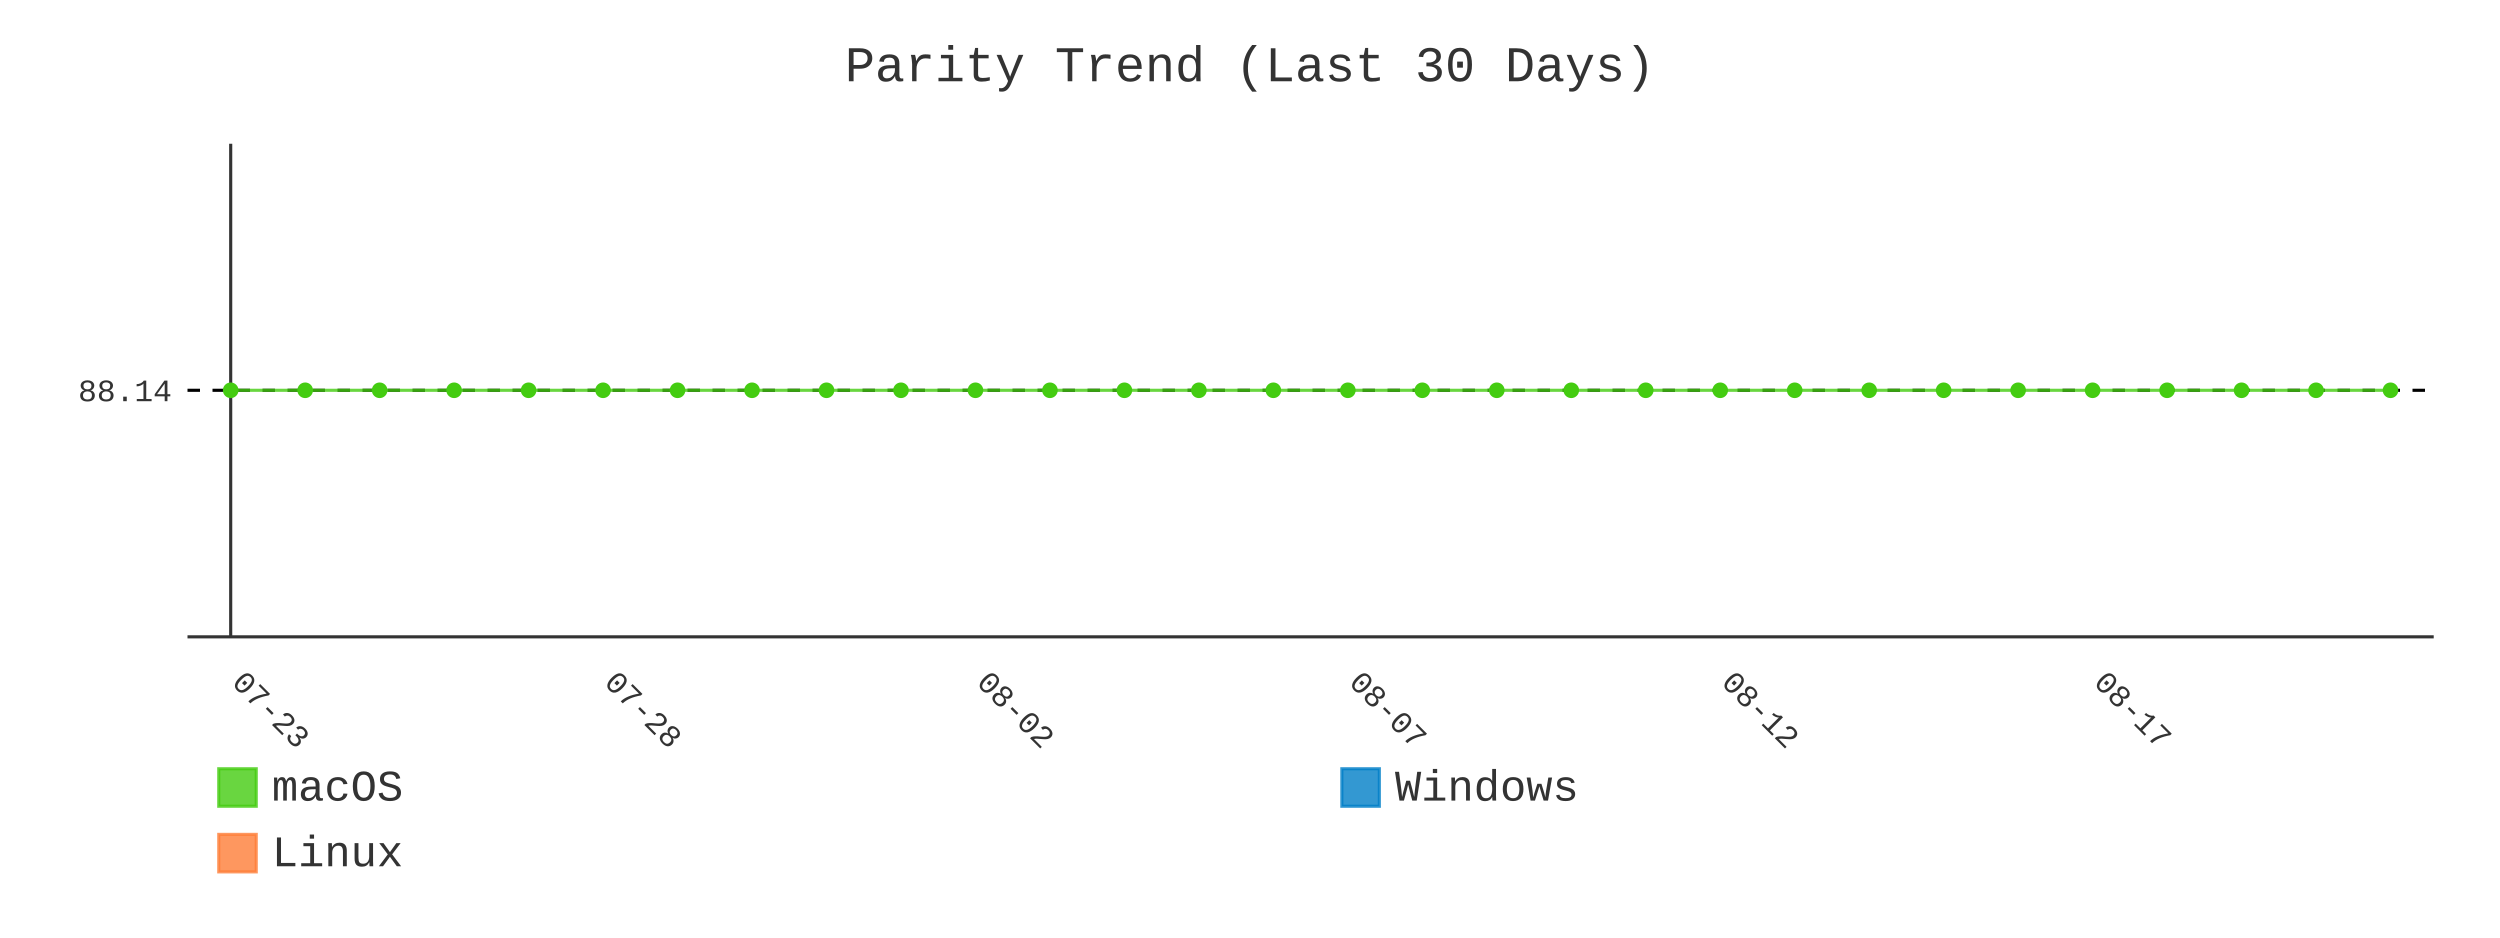
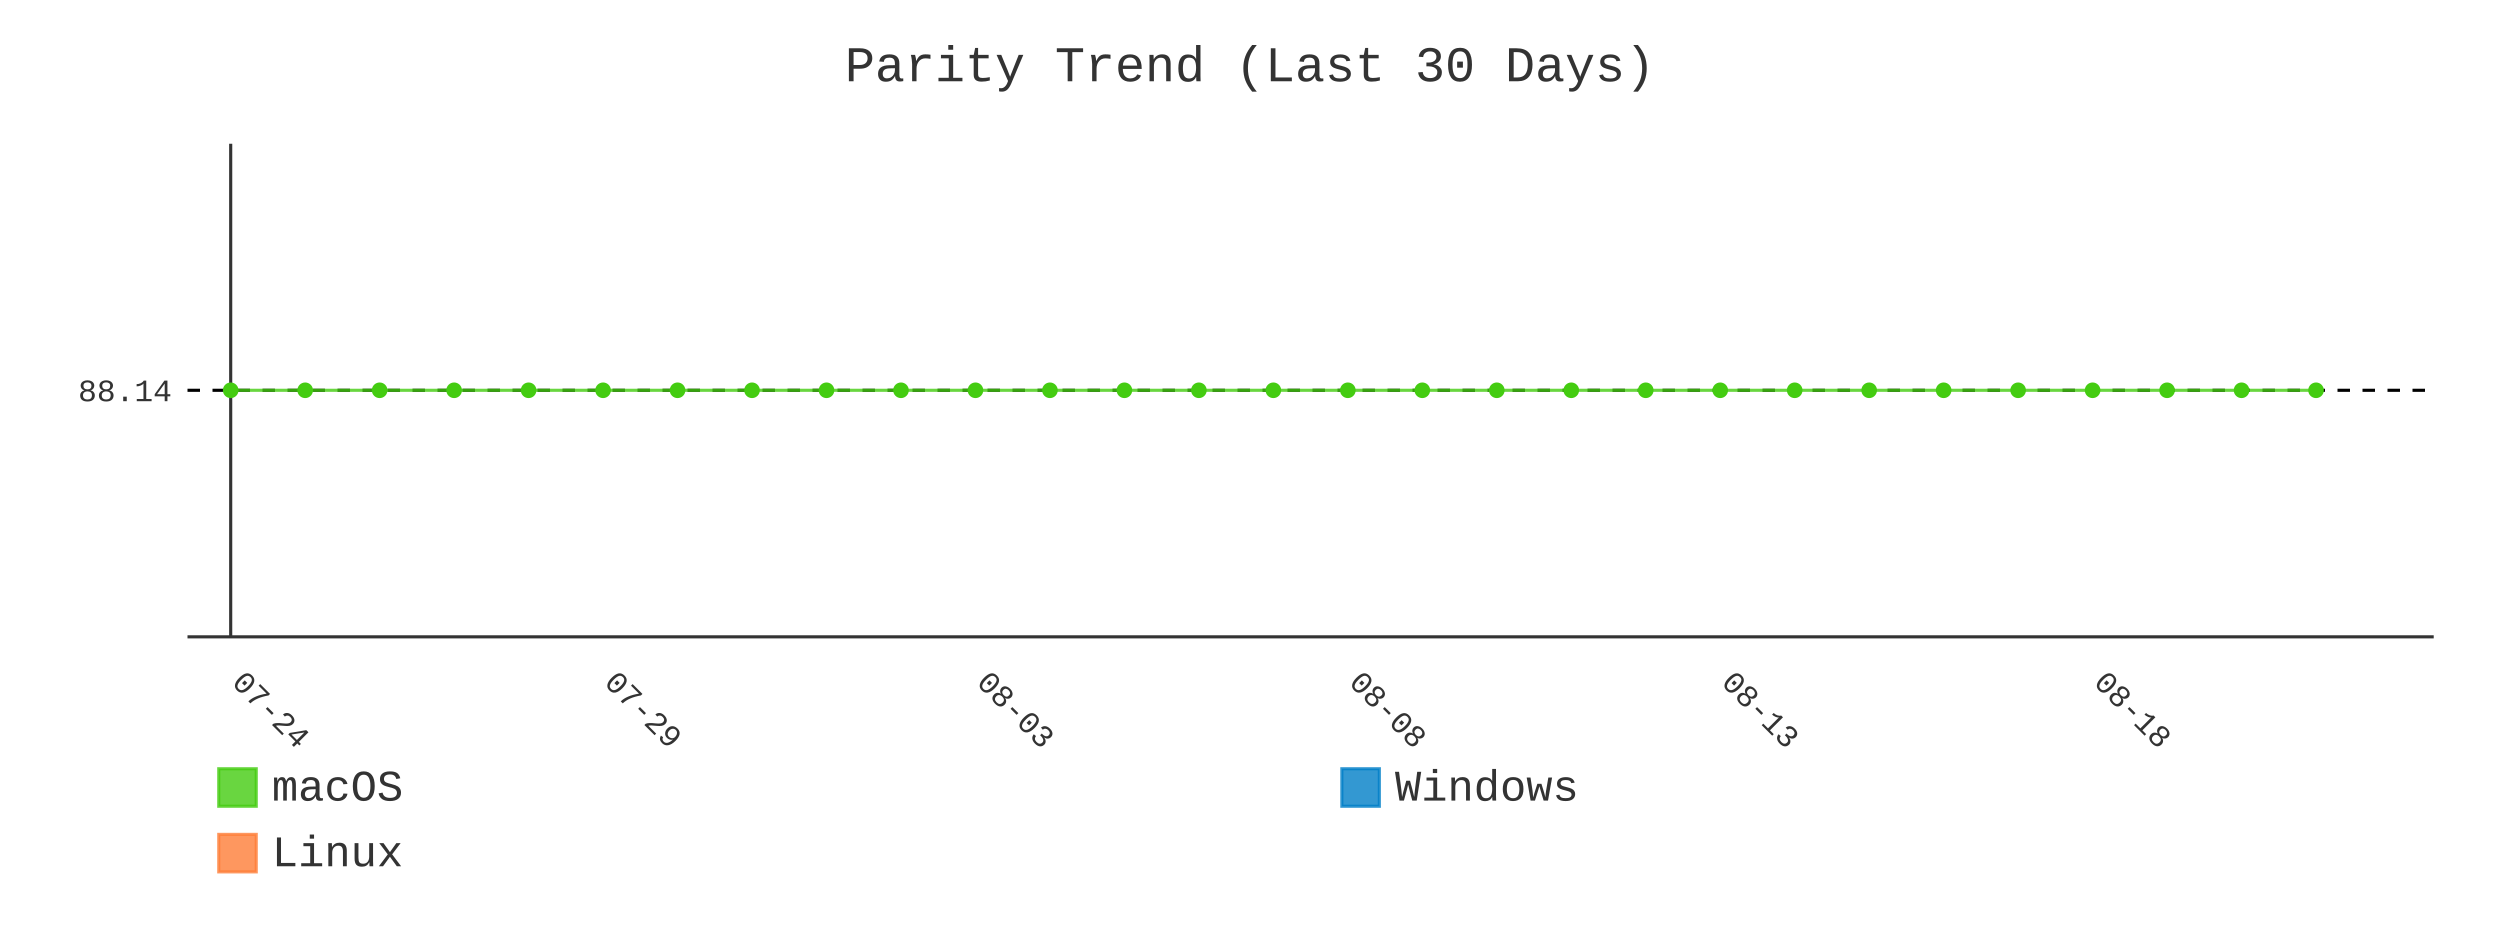
- <svg xmlns="http://www.w3.org/2000/svg" id="chart-921377b7-253f-4a67-bb17-73174af017cc" class="pygal-chart" viewBox="0 0 800 300">
+ <svg xmlns="http://www.w3.org/2000/svg" id="chart-160790ed-33b3-4a86-b6aa-caa019d76df7" class="pygal-chart" viewBox="0 0 800 300">
  <defs>
-     <style type="text/css">#chart-921377b7-253f-4a67-bb17-73174af017cc{-webkit-user-select:none;-webkit-font-smoothing:antialiased;font-family:Consolas,"Liberation Mono",Menlo,Courier,monospace}#chart-921377b7-253f-4a67-bb17-73174af017cc .title{font-family:Consolas,"Liberation Mono",Menlo,Courier,monospace;font-size:16px}#chart-921377b7-253f-4a67-bb17-73174af017cc .legends .legend text{font-family:Consolas,"Liberation Mono",Menlo,Courier,monospace;font-size:14px}#chart-921377b7-253f-4a67-bb17-73174af017cc .axis text{font-family:Consolas,"Liberation Mono",Menlo,Courier,monospace;font-size:10px}#chart-921377b7-253f-4a67-bb17-73174af017cc .axis text.major{font-family:Consolas,"Liberation Mono",Menlo,Courier,monospace;font-size:10px}#chart-921377b7-253f-4a67-bb17-73174af017cc .text-overlay text.value{font-family:Consolas,"Liberation Mono",Menlo,Courier,monospace;font-size:16px}#chart-921377b7-253f-4a67-bb17-73174af017cc .text-overlay text.label{font-family:Consolas,"Liberation Mono",Menlo,Courier,monospace;font-size:10px}#chart-921377b7-253f-4a67-bb17-73174af017cc .tooltip{font-family:Consolas,"Liberation Mono",Menlo,Courier,monospace;font-size:14px}#chart-921377b7-253f-4a67-bb17-73174af017cc text.no_data{font-family:Consolas,"Liberation Mono",Menlo,Courier,monospace;font-size:64px}
- #chart-921377b7-253f-4a67-bb17-73174af017cc{background-color:transparent}#chart-921377b7-253f-4a67-bb17-73174af017cc path,#chart-921377b7-253f-4a67-bb17-73174af017cc line,#chart-921377b7-253f-4a67-bb17-73174af017cc rect,#chart-921377b7-253f-4a67-bb17-73174af017cc circle{-webkit-transition:400ms;-moz-transition:400ms;transition:400ms}#chart-921377b7-253f-4a67-bb17-73174af017cc .graph &gt; .background{fill:transparent}#chart-921377b7-253f-4a67-bb17-73174af017cc .plot &gt; .background{fill:transparent}#chart-921377b7-253f-4a67-bb17-73174af017cc .graph{fill:#333}#chart-921377b7-253f-4a67-bb17-73174af017cc text.no_data{fill:#333}#chart-921377b7-253f-4a67-bb17-73174af017cc .title{fill:#333}#chart-921377b7-253f-4a67-bb17-73174af017cc .legends .legend text{fill:#333}#chart-921377b7-253f-4a67-bb17-73174af017cc .legends .legend:hover text{fill:#333}#chart-921377b7-253f-4a67-bb17-73174af017cc .axis .line{stroke:#333}#chart-921377b7-253f-4a67-bb17-73174af017cc .axis .guide.line{stroke:#666}#chart-921377b7-253f-4a67-bb17-73174af017cc .axis .major.line{stroke:#333}#chart-921377b7-253f-4a67-bb17-73174af017cc .axis text.major{fill:#333}#chart-921377b7-253f-4a67-bb17-73174af017cc .axis.y .guides:hover .guide.line,#chart-921377b7-253f-4a67-bb17-73174af017cc .line-graph .axis.x .guides:hover .guide.line,#chart-921377b7-253f-4a67-bb17-73174af017cc .stackedline-graph .axis.x .guides:hover .guide.line,#chart-921377b7-253f-4a67-bb17-73174af017cc .xy-graph .axis.x .guides:hover .guide.line{stroke:#333}#chart-921377b7-253f-4a67-bb17-73174af017cc .axis .guides:hover text{fill:#333}#chart-921377b7-253f-4a67-bb17-73174af017cc .reactive{fill-opacity:.8;stroke-opacity:.8;stroke-width:1}#chart-921377b7-253f-4a67-bb17-73174af017cc .ci{stroke:#333}#chart-921377b7-253f-4a67-bb17-73174af017cc .reactive.active,#chart-921377b7-253f-4a67-bb17-73174af017cc .active .reactive{fill-opacity:.9;stroke-opacity:.9;stroke-width:4}#chart-921377b7-253f-4a67-bb17-73174af017cc .ci .reactive.active{stroke-width:1.5}#chart-921377b7-253f-4a67-bb17-73174af017cc .series text{fill:#333}#chart-921377b7-253f-4a67-bb17-73174af017cc .tooltip rect{fill:transparent;stroke:#333;-webkit-transition:opacity 400ms;-moz-transition:opacity 400ms;transition:opacity 400ms}#chart-921377b7-253f-4a67-bb17-73174af017cc .tooltip .label{fill:#333}#chart-921377b7-253f-4a67-bb17-73174af017cc .tooltip .label{fill:#333}#chart-921377b7-253f-4a67-bb17-73174af017cc .tooltip .legend{font-size:.8em;fill:#666}#chart-921377b7-253f-4a67-bb17-73174af017cc .tooltip .x_label{font-size:.6em;fill:#333}#chart-921377b7-253f-4a67-bb17-73174af017cc .tooltip .xlink{font-size:.5em;text-decoration:underline}#chart-921377b7-253f-4a67-bb17-73174af017cc .tooltip .value{font-size:1.5em}#chart-921377b7-253f-4a67-bb17-73174af017cc .bound{font-size:.5em}#chart-921377b7-253f-4a67-bb17-73174af017cc .max-value{font-size:.75em;fill:#666}#chart-921377b7-253f-4a67-bb17-73174af017cc .map-element{fill:transparent;stroke:#666 !important}#chart-921377b7-253f-4a67-bb17-73174af017cc .map-element .reactive{fill-opacity:inherit;stroke-opacity:inherit}#chart-921377b7-253f-4a67-bb17-73174af017cc .color-0,#chart-921377b7-253f-4a67-bb17-73174af017cc .color-0 a:visited{stroke:#4c1;fill:#4c1}#chart-921377b7-253f-4a67-bb17-73174af017cc .color-1,#chart-921377b7-253f-4a67-bb17-73174af017cc .color-1 a:visited{stroke:#007ec6;fill:#007ec6}#chart-921377b7-253f-4a67-bb17-73174af017cc .color-2,#chart-921377b7-253f-4a67-bb17-73174af017cc .color-2 a:visited{stroke:#fe7d37;fill:#fe7d37}#chart-921377b7-253f-4a67-bb17-73174af017cc .text-overlay .color-0 text{fill:black}#chart-921377b7-253f-4a67-bb17-73174af017cc .text-overlay .color-1 text{fill:black}#chart-921377b7-253f-4a67-bb17-73174af017cc .text-overlay .color-2 text{fill:black}#chart-921377b7-253f-4a67-bb17-73174af017cc .series{stroke-width:2}#chart-921377b7-253f-4a67-bb17-73174af017cc .series.serie-0{stroke-width:2}#chart-921377b7-253f-4a67-bb17-73174af017cc .series.serie-1{stroke-width:2}#chart-921377b7-253f-4a67-bb17-73174af017cc .series.serie-2{stroke-width:2}
- #chart-921377b7-253f-4a67-bb17-73174af017cc text.no_data{text-anchor:middle}#chart-921377b7-253f-4a67-bb17-73174af017cc .guide.line{fill:none}#chart-921377b7-253f-4a67-bb17-73174af017cc .centered{text-anchor:middle}#chart-921377b7-253f-4a67-bb17-73174af017cc .title{text-anchor:middle}#chart-921377b7-253f-4a67-bb17-73174af017cc .legends .legend text{fill-opacity:1}#chart-921377b7-253f-4a67-bb17-73174af017cc .axis.x text{text-anchor:middle}#chart-921377b7-253f-4a67-bb17-73174af017cc .axis.x:not(.web) text[transform]{text-anchor:start}#chart-921377b7-253f-4a67-bb17-73174af017cc .axis.x:not(.web) text[transform].backwards{text-anchor:end}#chart-921377b7-253f-4a67-bb17-73174af017cc .axis.y text{text-anchor:end}#chart-921377b7-253f-4a67-bb17-73174af017cc .axis.y text[transform].backwards{text-anchor:start}#chart-921377b7-253f-4a67-bb17-73174af017cc .axis.y2 text{text-anchor:start}#chart-921377b7-253f-4a67-bb17-73174af017cc .axis.y2 text[transform].backwards{text-anchor:end}#chart-921377b7-253f-4a67-bb17-73174af017cc .axis .guide.line{stroke-dasharray:4,4;stroke:black}#chart-921377b7-253f-4a67-bb17-73174af017cc .axis .major.guide.line{stroke-dasharray:6,6;stroke:black}#chart-921377b7-253f-4a67-bb17-73174af017cc .horizontal .axis.y .guide.line,#chart-921377b7-253f-4a67-bb17-73174af017cc .horizontal .axis.y2 .guide.line,#chart-921377b7-253f-4a67-bb17-73174af017cc .vertical .axis.x .guide.line{opacity:0}#chart-921377b7-253f-4a67-bb17-73174af017cc .horizontal .axis.always_show .guide.line,#chart-921377b7-253f-4a67-bb17-73174af017cc .vertical .axis.always_show .guide.line{opacity:1 !important}#chart-921377b7-253f-4a67-bb17-73174af017cc .axis.y .guides:hover .guide.line,#chart-921377b7-253f-4a67-bb17-73174af017cc .axis.y2 .guides:hover .guide.line,#chart-921377b7-253f-4a67-bb17-73174af017cc .axis.x .guides:hover .guide.line{opacity:1}#chart-921377b7-253f-4a67-bb17-73174af017cc .axis .guides:hover text{opacity:1}#chart-921377b7-253f-4a67-bb17-73174af017cc .nofill{fill:none}#chart-921377b7-253f-4a67-bb17-73174af017cc .subtle-fill{fill-opacity:.2}#chart-921377b7-253f-4a67-bb17-73174af017cc .dot{stroke-width:1px;fill-opacity:1;stroke-opacity:1}#chart-921377b7-253f-4a67-bb17-73174af017cc .dot.active{stroke-width:5px}#chart-921377b7-253f-4a67-bb17-73174af017cc .dot.negative{fill:transparent}#chart-921377b7-253f-4a67-bb17-73174af017cc text,#chart-921377b7-253f-4a67-bb17-73174af017cc tspan{stroke:none !important}#chart-921377b7-253f-4a67-bb17-73174af017cc .series text.active{opacity:1}#chart-921377b7-253f-4a67-bb17-73174af017cc .tooltip rect{fill-opacity:.95;stroke-width:.5}#chart-921377b7-253f-4a67-bb17-73174af017cc .tooltip text{fill-opacity:1}#chart-921377b7-253f-4a67-bb17-73174af017cc .showable{visibility:hidden}#chart-921377b7-253f-4a67-bb17-73174af017cc .showable.shown{visibility:visible}#chart-921377b7-253f-4a67-bb17-73174af017cc .gauge-background{fill:rgba(229,229,229,1);stroke:none}#chart-921377b7-253f-4a67-bb17-73174af017cc .bg-lines{stroke:transparent;stroke-width:2px}</style>
+     <style type="text/css">#chart-160790ed-33b3-4a86-b6aa-caa019d76df7{-webkit-user-select:none;-webkit-font-smoothing:antialiased;font-family:Consolas,"Liberation Mono",Menlo,Courier,monospace}#chart-160790ed-33b3-4a86-b6aa-caa019d76df7 .title{font-family:Consolas,"Liberation Mono",Menlo,Courier,monospace;font-size:16px}#chart-160790ed-33b3-4a86-b6aa-caa019d76df7 .legends .legend text{font-family:Consolas,"Liberation Mono",Menlo,Courier,monospace;font-size:14px}#chart-160790ed-33b3-4a86-b6aa-caa019d76df7 .axis text{font-family:Consolas,"Liberation Mono",Menlo,Courier,monospace;font-size:10px}#chart-160790ed-33b3-4a86-b6aa-caa019d76df7 .axis text.major{font-family:Consolas,"Liberation Mono",Menlo,Courier,monospace;font-size:10px}#chart-160790ed-33b3-4a86-b6aa-caa019d76df7 .text-overlay text.value{font-family:Consolas,"Liberation Mono",Menlo,Courier,monospace;font-size:16px}#chart-160790ed-33b3-4a86-b6aa-caa019d76df7 .text-overlay text.label{font-family:Consolas,"Liberation Mono",Menlo,Courier,monospace;font-size:10px}#chart-160790ed-33b3-4a86-b6aa-caa019d76df7 .tooltip{font-family:Consolas,"Liberation Mono",Menlo,Courier,monospace;font-size:14px}#chart-160790ed-33b3-4a86-b6aa-caa019d76df7 text.no_data{font-family:Consolas,"Liberation Mono",Menlo,Courier,monospace;font-size:64px}
+ #chart-160790ed-33b3-4a86-b6aa-caa019d76df7{background-color:transparent}#chart-160790ed-33b3-4a86-b6aa-caa019d76df7 path,#chart-160790ed-33b3-4a86-b6aa-caa019d76df7 line,#chart-160790ed-33b3-4a86-b6aa-caa019d76df7 rect,#chart-160790ed-33b3-4a86-b6aa-caa019d76df7 circle{-webkit-transition:400ms;-moz-transition:400ms;transition:400ms}#chart-160790ed-33b3-4a86-b6aa-caa019d76df7 .graph &gt; .background{fill:transparent}#chart-160790ed-33b3-4a86-b6aa-caa019d76df7 .plot &gt; .background{fill:transparent}#chart-160790ed-33b3-4a86-b6aa-caa019d76df7 .graph{fill:#333}#chart-160790ed-33b3-4a86-b6aa-caa019d76df7 text.no_data{fill:#333}#chart-160790ed-33b3-4a86-b6aa-caa019d76df7 .title{fill:#333}#chart-160790ed-33b3-4a86-b6aa-caa019d76df7 .legends .legend text{fill:#333}#chart-160790ed-33b3-4a86-b6aa-caa019d76df7 .legends .legend:hover text{fill:#333}#chart-160790ed-33b3-4a86-b6aa-caa019d76df7 .axis .line{stroke:#333}#chart-160790ed-33b3-4a86-b6aa-caa019d76df7 .axis .guide.line{stroke:#666}#chart-160790ed-33b3-4a86-b6aa-caa019d76df7 .axis .major.line{stroke:#333}#chart-160790ed-33b3-4a86-b6aa-caa019d76df7 .axis text.major{fill:#333}#chart-160790ed-33b3-4a86-b6aa-caa019d76df7 .axis.y .guides:hover .guide.line,#chart-160790ed-33b3-4a86-b6aa-caa019d76df7 .line-graph .axis.x .guides:hover .guide.line,#chart-160790ed-33b3-4a86-b6aa-caa019d76df7 .stackedline-graph .axis.x .guides:hover .guide.line,#chart-160790ed-33b3-4a86-b6aa-caa019d76df7 .xy-graph .axis.x .guides:hover .guide.line{stroke:#333}#chart-160790ed-33b3-4a86-b6aa-caa019d76df7 .axis .guides:hover text{fill:#333}#chart-160790ed-33b3-4a86-b6aa-caa019d76df7 .reactive{fill-opacity:.8;stroke-opacity:.8;stroke-width:1}#chart-160790ed-33b3-4a86-b6aa-caa019d76df7 .ci{stroke:#333}#chart-160790ed-33b3-4a86-b6aa-caa019d76df7 .reactive.active,#chart-160790ed-33b3-4a86-b6aa-caa019d76df7 .active .reactive{fill-opacity:.9;stroke-opacity:.9;stroke-width:4}#chart-160790ed-33b3-4a86-b6aa-caa019d76df7 .ci .reactive.active{stroke-width:1.5}#chart-160790ed-33b3-4a86-b6aa-caa019d76df7 .series text{fill:#333}#chart-160790ed-33b3-4a86-b6aa-caa019d76df7 .tooltip rect{fill:transparent;stroke:#333;-webkit-transition:opacity 400ms;-moz-transition:opacity 400ms;transition:opacity 400ms}#chart-160790ed-33b3-4a86-b6aa-caa019d76df7 .tooltip .label{fill:#333}#chart-160790ed-33b3-4a86-b6aa-caa019d76df7 .tooltip .label{fill:#333}#chart-160790ed-33b3-4a86-b6aa-caa019d76df7 .tooltip .legend{font-size:.8em;fill:#666}#chart-160790ed-33b3-4a86-b6aa-caa019d76df7 .tooltip .x_label{font-size:.6em;fill:#333}#chart-160790ed-33b3-4a86-b6aa-caa019d76df7 .tooltip .xlink{font-size:.5em;text-decoration:underline}#chart-160790ed-33b3-4a86-b6aa-caa019d76df7 .tooltip .value{font-size:1.5em}#chart-160790ed-33b3-4a86-b6aa-caa019d76df7 .bound{font-size:.5em}#chart-160790ed-33b3-4a86-b6aa-caa019d76df7 .max-value{font-size:.75em;fill:#666}#chart-160790ed-33b3-4a86-b6aa-caa019d76df7 .map-element{fill:transparent;stroke:#666 !important}#chart-160790ed-33b3-4a86-b6aa-caa019d76df7 .map-element .reactive{fill-opacity:inherit;stroke-opacity:inherit}#chart-160790ed-33b3-4a86-b6aa-caa019d76df7 .color-0,#chart-160790ed-33b3-4a86-b6aa-caa019d76df7 .color-0 a:visited{stroke:#4c1;fill:#4c1}#chart-160790ed-33b3-4a86-b6aa-caa019d76df7 .color-1,#chart-160790ed-33b3-4a86-b6aa-caa019d76df7 .color-1 a:visited{stroke:#007ec6;fill:#007ec6}#chart-160790ed-33b3-4a86-b6aa-caa019d76df7 .color-2,#chart-160790ed-33b3-4a86-b6aa-caa019d76df7 .color-2 a:visited{stroke:#fe7d37;fill:#fe7d37}#chart-160790ed-33b3-4a86-b6aa-caa019d76df7 .text-overlay .color-0 text{fill:black}#chart-160790ed-33b3-4a86-b6aa-caa019d76df7 .text-overlay .color-1 text{fill:black}#chart-160790ed-33b3-4a86-b6aa-caa019d76df7 .text-overlay .color-2 text{fill:black}#chart-160790ed-33b3-4a86-b6aa-caa019d76df7 .series{stroke-width:2}#chart-160790ed-33b3-4a86-b6aa-caa019d76df7 .series.serie-0{stroke-width:2}#chart-160790ed-33b3-4a86-b6aa-caa019d76df7 .series.serie-1{stroke-width:2}#chart-160790ed-33b3-4a86-b6aa-caa019d76df7 .series.serie-2{stroke-width:2}
+ #chart-160790ed-33b3-4a86-b6aa-caa019d76df7 text.no_data{text-anchor:middle}#chart-160790ed-33b3-4a86-b6aa-caa019d76df7 .guide.line{fill:none}#chart-160790ed-33b3-4a86-b6aa-caa019d76df7 .centered{text-anchor:middle}#chart-160790ed-33b3-4a86-b6aa-caa019d76df7 .title{text-anchor:middle}#chart-160790ed-33b3-4a86-b6aa-caa019d76df7 .legends .legend text{fill-opacity:1}#chart-160790ed-33b3-4a86-b6aa-caa019d76df7 .axis.x text{text-anchor:middle}#chart-160790ed-33b3-4a86-b6aa-caa019d76df7 .axis.x:not(.web) text[transform]{text-anchor:start}#chart-160790ed-33b3-4a86-b6aa-caa019d76df7 .axis.x:not(.web) text[transform].backwards{text-anchor:end}#chart-160790ed-33b3-4a86-b6aa-caa019d76df7 .axis.y text{text-anchor:end}#chart-160790ed-33b3-4a86-b6aa-caa019d76df7 .axis.y text[transform].backwards{text-anchor:start}#chart-160790ed-33b3-4a86-b6aa-caa019d76df7 .axis.y2 text{text-anchor:start}#chart-160790ed-33b3-4a86-b6aa-caa019d76df7 .axis.y2 text[transform].backwards{text-anchor:end}#chart-160790ed-33b3-4a86-b6aa-caa019d76df7 .axis .guide.line{stroke-dasharray:4,4;stroke:black}#chart-160790ed-33b3-4a86-b6aa-caa019d76df7 .axis .major.guide.line{stroke-dasharray:6,6;stroke:black}#chart-160790ed-33b3-4a86-b6aa-caa019d76df7 .horizontal .axis.y .guide.line,#chart-160790ed-33b3-4a86-b6aa-caa019d76df7 .horizontal .axis.y2 .guide.line,#chart-160790ed-33b3-4a86-b6aa-caa019d76df7 .vertical .axis.x .guide.line{opacity:0}#chart-160790ed-33b3-4a86-b6aa-caa019d76df7 .horizontal .axis.always_show .guide.line,#chart-160790ed-33b3-4a86-b6aa-caa019d76df7 .vertical .axis.always_show .guide.line{opacity:1 !important}#chart-160790ed-33b3-4a86-b6aa-caa019d76df7 .axis.y .guides:hover .guide.line,#chart-160790ed-33b3-4a86-b6aa-caa019d76df7 .axis.y2 .guides:hover .guide.line,#chart-160790ed-33b3-4a86-b6aa-caa019d76df7 .axis.x .guides:hover .guide.line{opacity:1}#chart-160790ed-33b3-4a86-b6aa-caa019d76df7 .axis .guides:hover text{opacity:1}#chart-160790ed-33b3-4a86-b6aa-caa019d76df7 .nofill{fill:none}#chart-160790ed-33b3-4a86-b6aa-caa019d76df7 .subtle-fill{fill-opacity:.2}#chart-160790ed-33b3-4a86-b6aa-caa019d76df7 .dot{stroke-width:1px;fill-opacity:1;stroke-opacity:1}#chart-160790ed-33b3-4a86-b6aa-caa019d76df7 .dot.active{stroke-width:5px}#chart-160790ed-33b3-4a86-b6aa-caa019d76df7 .dot.negative{fill:transparent}#chart-160790ed-33b3-4a86-b6aa-caa019d76df7 text,#chart-160790ed-33b3-4a86-b6aa-caa019d76df7 tspan{stroke:none !important}#chart-160790ed-33b3-4a86-b6aa-caa019d76df7 .series text.active{opacity:1}#chart-160790ed-33b3-4a86-b6aa-caa019d76df7 .tooltip rect{fill-opacity:.95;stroke-width:.5}#chart-160790ed-33b3-4a86-b6aa-caa019d76df7 .tooltip text{fill-opacity:1}#chart-160790ed-33b3-4a86-b6aa-caa019d76df7 .showable{visibility:hidden}#chart-160790ed-33b3-4a86-b6aa-caa019d76df7 .showable.shown{visibility:visible}#chart-160790ed-33b3-4a86-b6aa-caa019d76df7 .gauge-background{fill:rgba(229,229,229,1);stroke:none}#chart-160790ed-33b3-4a86-b6aa-caa019d76df7 .bg-lines{stroke:transparent;stroke-width:2px}</style>
  </defs>
  <g class="graph line-graph vertical">
    <rect x="0" y="0" width="800" height="300" class="background" />
    <g transform="translate(60, 46)" class="plot">
      <rect x="0" y="0" width="718.787" height="157.787" class="background" />
      <g class="axis y always_show">
        <path d="M0 157.787 h718.787" class="line" />
        <g class="guides">
          <path d="M0 78.893 h718.787" class="guide line" />
          <text x="-5" y="82.393" class="">88.14</text>
        </g>
      </g>
      <g class="axis x">
        <g class="guides">
          <path d="M13.823 0 v157.787" class="major line" />
-           <text x="13.823" y="172.787" class="major" transform="rotate(45 13.82282 172.7868)">07-23</text>
+           <text x="13.823" y="172.787" class="major" transform="rotate(45 13.82282 172.7868)">07-24</text>
        </g>
        <g class="guides">
          <path d="M132.985 0 v157.787" class="major guide line" />
-           <text x="132.985" y="172.787" class="major" transform="rotate(45 132.9851 172.7868)">07-28</text>
+           <text x="132.985" y="172.787" class="major" transform="rotate(45 132.9851 172.7868)">07-29</text>
        </g>
        <g class="guides">
          <path d="M252.147 0 v157.787" class="major guide line" />
-           <text x="252.147" y="172.787" class="major" transform="rotate(45 252.1474 172.7868)">08-02</text>
+           <text x="252.147" y="172.787" class="major" transform="rotate(45 252.1474 172.7868)">08-03</text>
        </g>
        <g class="guides">
          <path d="M371.31 0 v157.787" class="major guide line" />
-           <text x="371.31" y="172.787" class="major" transform="rotate(45 371.3096 172.7868)">08-07</text>
+           <text x="371.31" y="172.787" class="major" transform="rotate(45 371.3096 172.7868)">08-08</text>
        </g>
        <g class="guides">
          <path d="M490.472 0 v157.787" class="major guide line" />
-           <text x="490.472" y="172.787" class="major" transform="rotate(45 490.4719 172.7868)">08-12</text>
+           <text x="490.472" y="172.787" class="major" transform="rotate(45 490.4719 172.7868)">08-13</text>
        </g>
        <g class="guides">
          <path d="M609.634 0 v157.787" class="major guide line" />
-           <text x="609.634" y="172.787" class="major" transform="rotate(45 609.6342 172.7868)">08-17</text>
+           <text x="609.634" y="172.787" class="major" transform="rotate(45 609.6342 172.7868)">08-18</text>
        </g>
      </g>
      <g class="series serie-0 color-0">
-         <path d="M13.823 78.893 L37.655 78.893 61.488 78.893 85.32 78.893 109.153 78.893 132.985 78.893 156.818 78.893 180.65 78.893 204.482 78.893 228.315 78.893 252.147 78.893 275.98 78.893 299.812 78.893 323.645 78.893 347.477 78.893 371.31 78.893 395.142 78.893 418.975 78.893 442.807 78.893 466.639 78.893 490.472 78.893 514.304 78.893 538.137 78.893 561.969 78.893 585.802 78.893 609.634 78.893 633.467 78.893 657.299 78.893 681.132 78.893 704.964 78.893" class="line reactive nofill" />
+         <path d="M13.823 78.893 L37.655 78.893 61.488 78.893 85.32 78.893 109.153 78.893 132.985 78.893 156.818 78.893 180.65 78.893 204.482 78.893 228.315 78.893 252.147 78.893 275.98 78.893 299.812 78.893 323.645 78.893 347.477 78.893 371.31 78.893 395.142 78.893 418.975 78.893 442.807 78.893 466.639 78.893 490.472 78.893 514.304 78.893 538.137 78.893 561.969 78.893 585.802 78.893 609.634 78.893 633.467 78.893 657.299 78.893 681.132 78.893" class="line reactive nofill" />
      </g>
      <g class="series serie-1 color-1" />
      <g class="series serie-2 color-2" />
    </g>
    <g class="titles">
      <text x="400.0" y="26" class="title plot_title">Parity Trend (Last 30 Days)</text>
    </g>
    <g transform="translate(60, 46)" class="plot overlay">
      <g class="series serie-0 color-0">
        <g class="dots">
          <circle cx="13.823" cy="78.893" r="2" class="dot reactive tooltip-trigger" />
        </g>
        <g class="dots">
          <circle cx="37.655" cy="78.893" r="2" class="dot reactive tooltip-trigger" />
        </g>
        <g class="dots">
          <circle cx="61.488" cy="78.893" r="2" class="dot reactive tooltip-trigger" />
        </g>
        <g class="dots">
          <circle cx="85.32" cy="78.893" r="2" class="dot reactive tooltip-trigger" />
        </g>
        <g class="dots">
          <circle cx="109.153" cy="78.893" r="2" class="dot reactive tooltip-trigger" />
        </g>
        <g class="dots">
          <circle cx="132.985" cy="78.893" r="2" class="dot reactive tooltip-trigger" />
        </g>
        <g class="dots">
          <circle cx="156.818" cy="78.893" r="2" class="dot reactive tooltip-trigger" />
        </g>
        <g class="dots">
          <circle cx="180.65" cy="78.893" r="2" class="dot reactive tooltip-trigger" />
        </g>
        <g class="dots">
          <circle cx="204.482" cy="78.893" r="2" class="dot reactive tooltip-trigger" />
        </g>
        <g class="dots">
          <circle cx="228.315" cy="78.893" r="2" class="dot reactive tooltip-trigger" />
        </g>
        <g class="dots">
          <circle cx="252.147" cy="78.893" r="2" class="dot reactive tooltip-trigger" />
        </g>
        <g class="dots">
          <circle cx="275.98" cy="78.893" r="2" class="dot reactive tooltip-trigger" />
        </g>
        <g class="dots">
          <circle cx="299.812" cy="78.893" r="2" class="dot reactive tooltip-trigger" />
        </g>
        <g class="dots">
          <circle cx="323.645" cy="78.893" r="2" class="dot reactive tooltip-trigger" />
        </g>
        <g class="dots">
          <circle cx="347.477" cy="78.893" r="2" class="dot reactive tooltip-trigger" />
        </g>
        <g class="dots">
          <circle cx="371.31" cy="78.893" r="2" class="dot reactive tooltip-trigger" />
        </g>
        <g class="dots">
          <circle cx="395.142" cy="78.893" r="2" class="dot reactive tooltip-trigger" />
        </g>
        <g class="dots">
          <circle cx="418.975" cy="78.893" r="2" class="dot reactive tooltip-trigger" />
        </g>
        <g class="dots">
          <circle cx="442.807" cy="78.893" r="2" class="dot reactive tooltip-trigger" />
        </g>
        <g class="dots">
          <circle cx="466.639" cy="78.893" r="2" class="dot reactive tooltip-trigger" />
        </g>
        <g class="dots">
          <circle cx="490.472" cy="78.893" r="2" class="dot reactive tooltip-trigger" />
        </g>
        <g class="dots">
          <circle cx="514.304" cy="78.893" r="2" class="dot reactive tooltip-trigger" />
        </g>
        <g class="dots">
          <circle cx="538.137" cy="78.893" r="2" class="dot reactive tooltip-trigger" />
        </g>
        <g class="dots">
          <circle cx="561.969" cy="78.893" r="2" class="dot reactive tooltip-trigger" />
        </g>
        <g class="dots">
          <circle cx="585.802" cy="78.893" r="2" class="dot reactive tooltip-trigger" />
        </g>
        <g class="dots">
          <circle cx="609.634" cy="78.893" r="2" class="dot reactive tooltip-trigger" />
        </g>
        <g class="dots">
          <circle cx="633.467" cy="78.893" r="2" class="dot reactive tooltip-trigger" />
        </g>
        <g class="dots">
          <circle cx="657.299" cy="78.893" r="2" class="dot reactive tooltip-trigger" />
        </g>
        <g class="dots">
          <circle cx="681.132" cy="78.893" r="2" class="dot reactive tooltip-trigger" />
        </g>
-         <g class="dots">
-           <circle cx="704.964" cy="78.893" r="2" class="dot reactive tooltip-trigger" />
-         </g>
      </g>
      <g class="series serie-1 color-1" />
      <g class="series serie-2 color-2" />
    </g>
    <g transform="translate(60, 46)" class="plot text-overlay">
      <g class="series serie-0 color-0" />
      <g class="series serie-1 color-1" />
      <g class="series serie-2 color-2" />
    </g>
    <g transform="translate(60, 46)" class="plot tooltip-overlay">
      <g transform="translate(0 0)" style="opacity: 0" class="tooltip">
        <rect rx="0" ry="0" width="0" height="0" class="tooltip-box" />
        <g class="text" />
      </g>
    </g>
    <g transform="translate(70, 245)" class="legends">
      <g id="activate-serie-0" class="legend reactive activate-serie">
        <rect x="0.0" y="1.0" width="12" height="12" class="color-0 reactive" />
        <text x="17.0" y="11.2">macOS</text>
      </g>
      <g id="activate-serie-1" class="legend reactive activate-serie">
        <rect x="359.393" y="1.0" width="12" height="12" class="color-1 reactive" />
        <text x="376.393" y="11.2">Windows</text>
      </g>
      <g id="activate-serie-2" class="legend reactive activate-serie">
        <rect x="0.0" y="22.0" width="12" height="12" class="color-2 reactive" />
        <text x="17.0" y="32.2">Linux</text>
      </g>
    </g>
  </g>
</svg>
